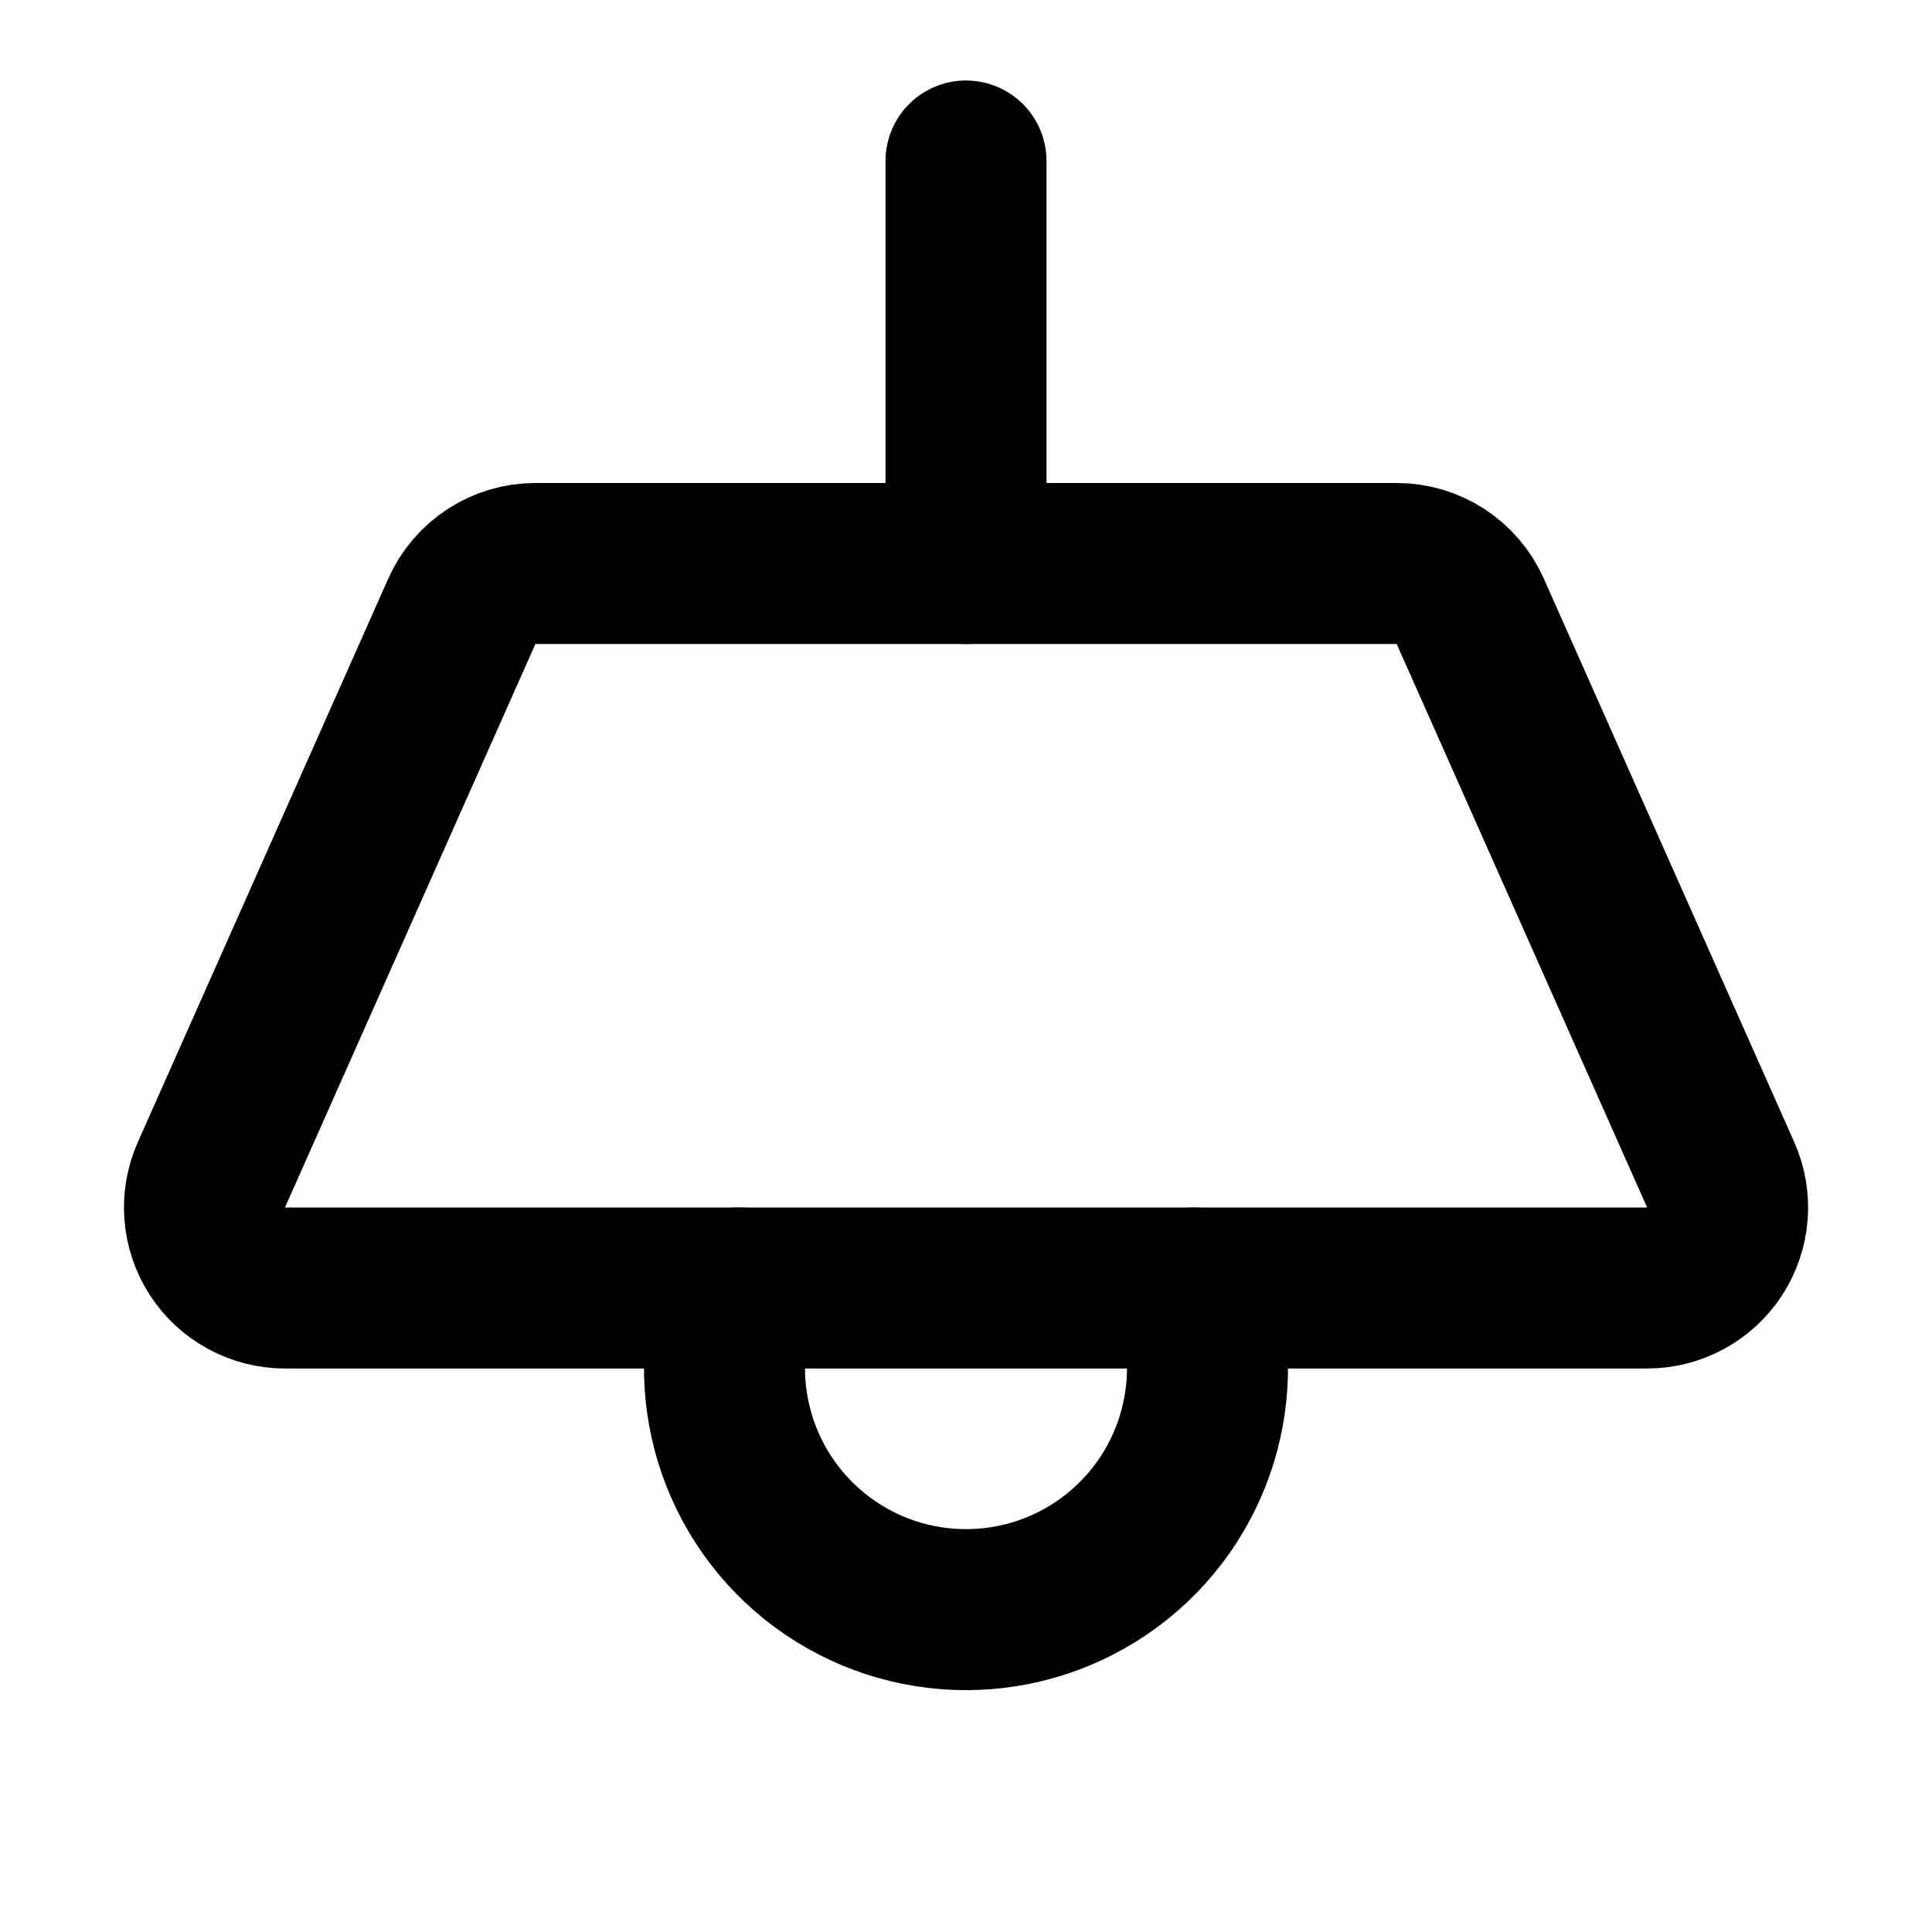
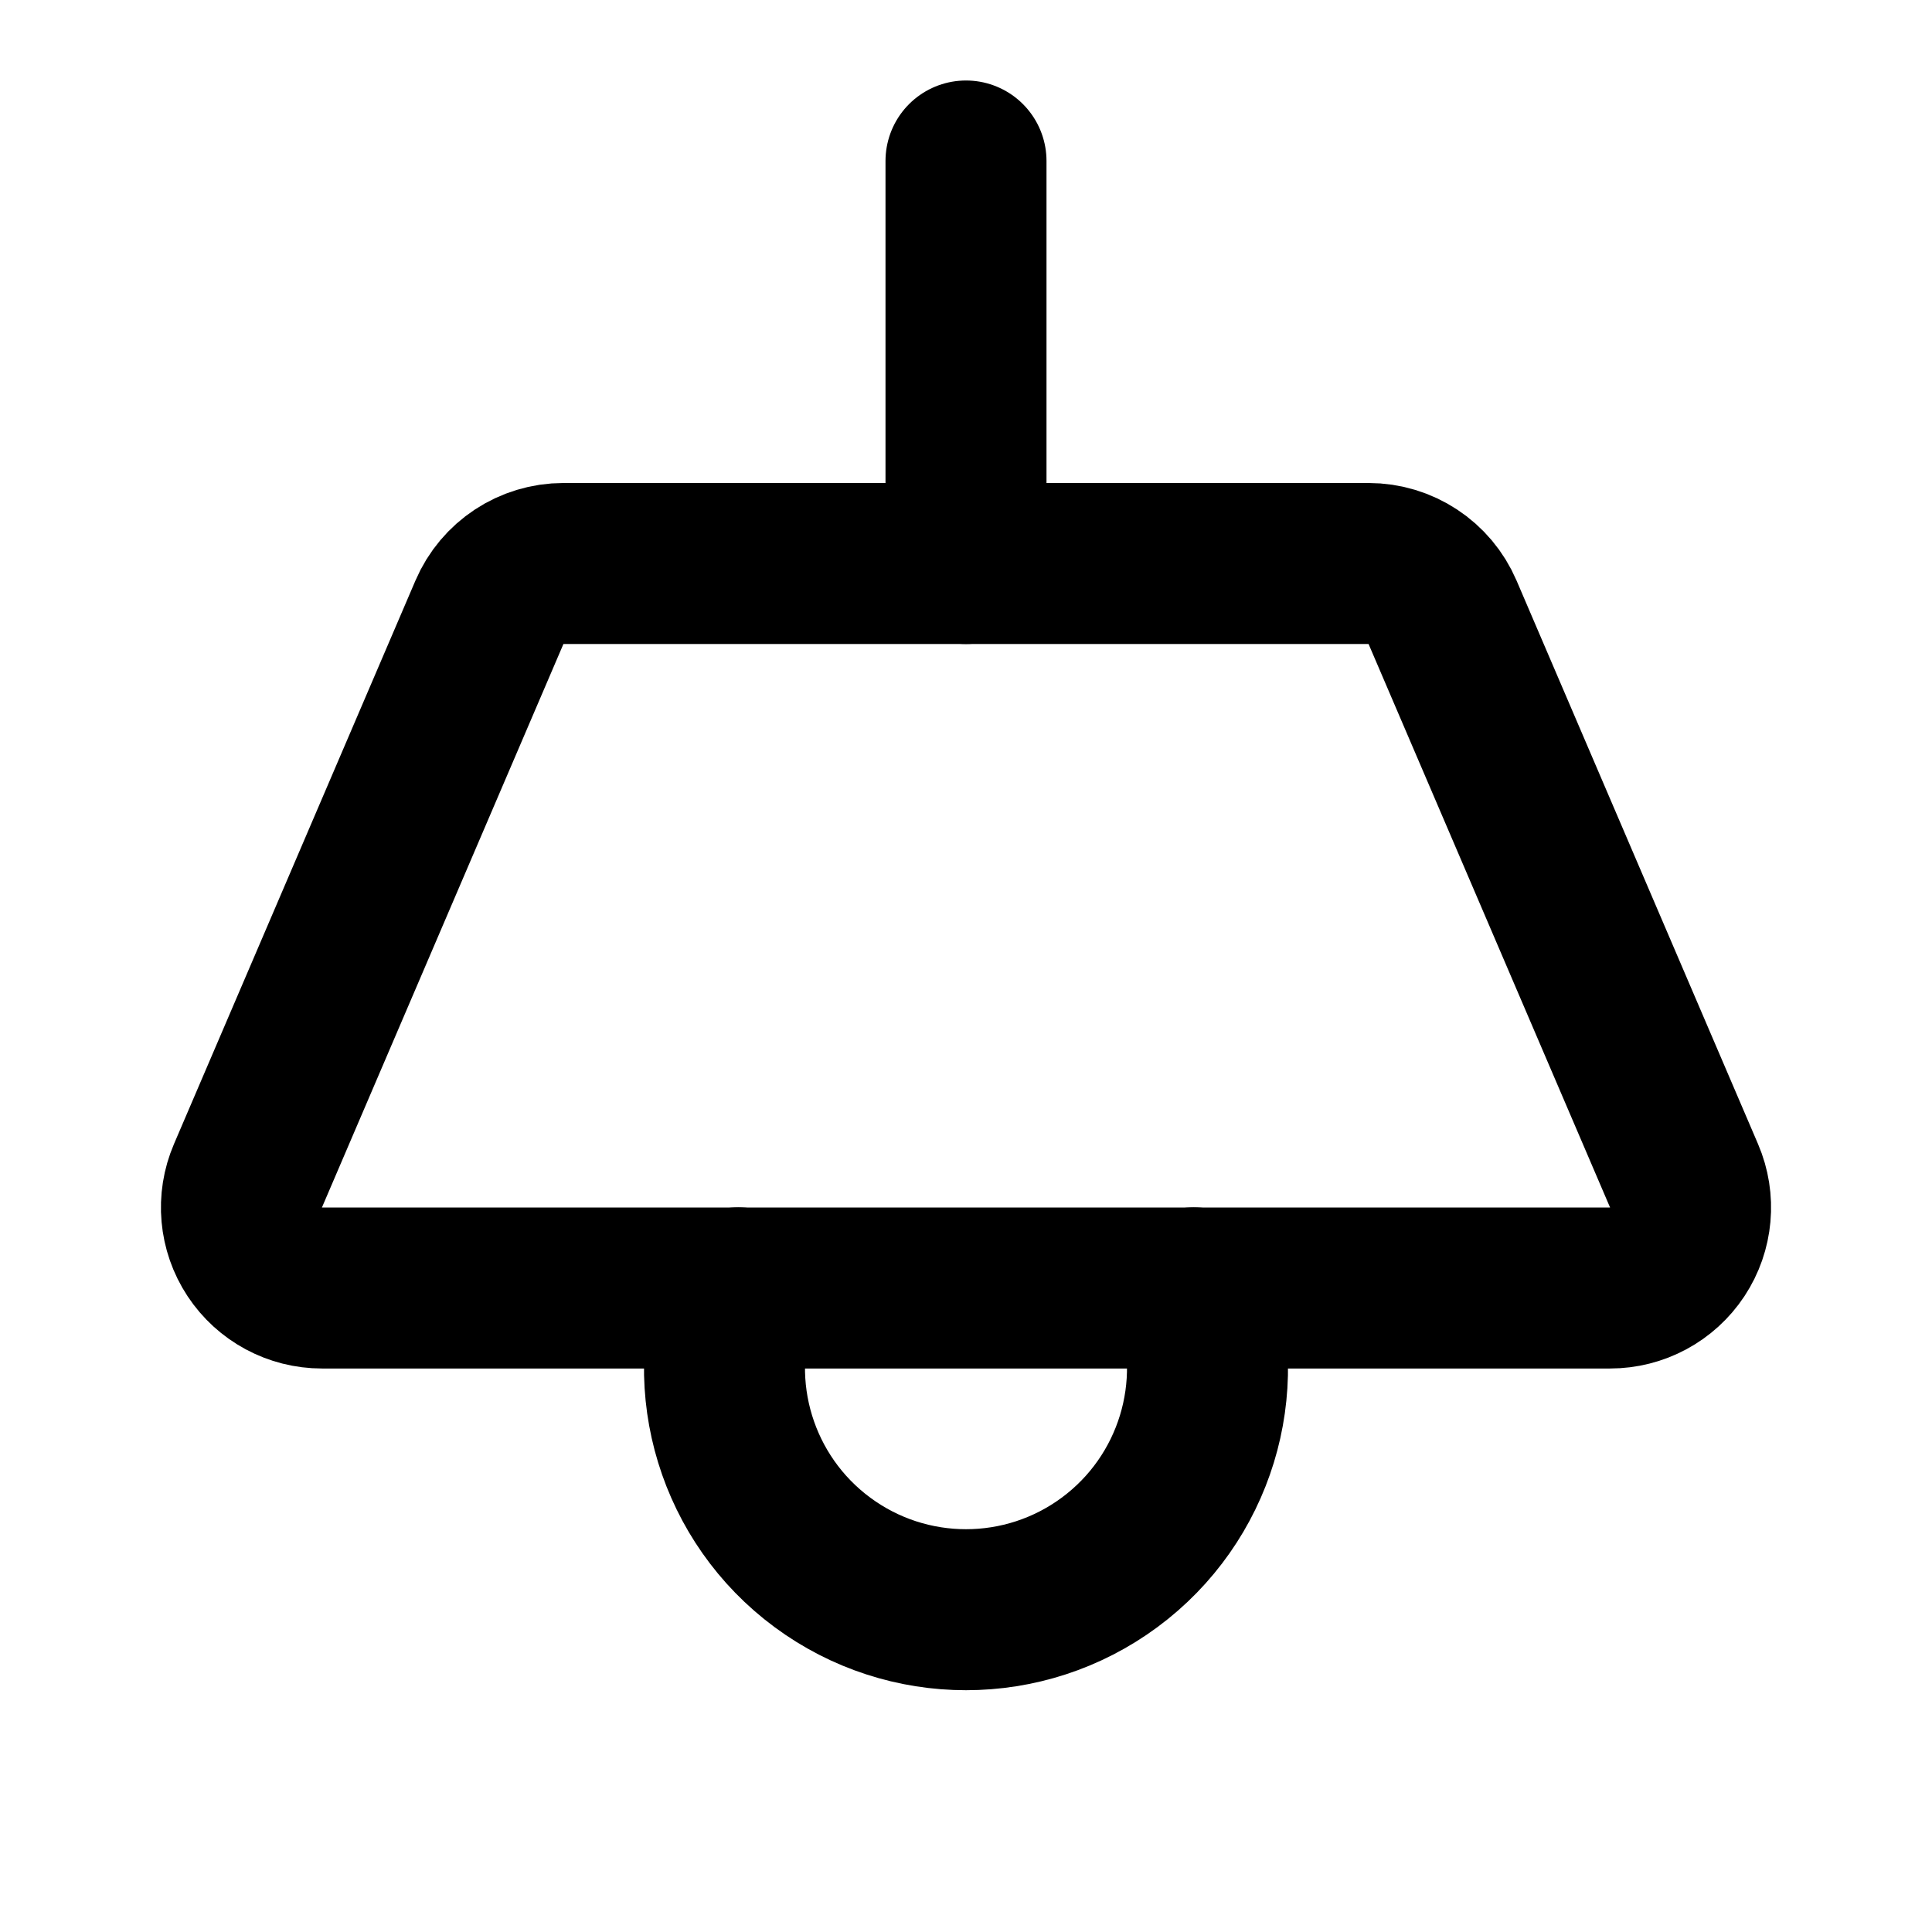
<svg xmlns="http://www.w3.org/2000/svg" width="24" height="24" viewBox="0 0 24 24" fill="none" stroke="currentColor" stroke-width="2" stroke-linecap="round" stroke-linejoin="round">
  <path d="M12 2v5" />
-   <path d="M17.35 7a1 1 0 0 1 .914.594l3.111 7A1 1 0 0 1 20.461 16H3.54a1 1 0 0 1-.914-1.406l3.111-7A1 1 0 0 1 6.65 7z" />
-   <path d="M9.17 16a3 3 0 1 0 5.66 0" />
+   <path d="M14.829 15.998a3 3 0 1 1-5.658 0" />
+   <path d="M20.92 14.606A1 1 0 0 1 20 16H4a1 1 0 0 1-.92-1.394l3-7A1 1 0 0 1 7 7h10a1 1 0 0 1 .92.606z" />
</svg>
